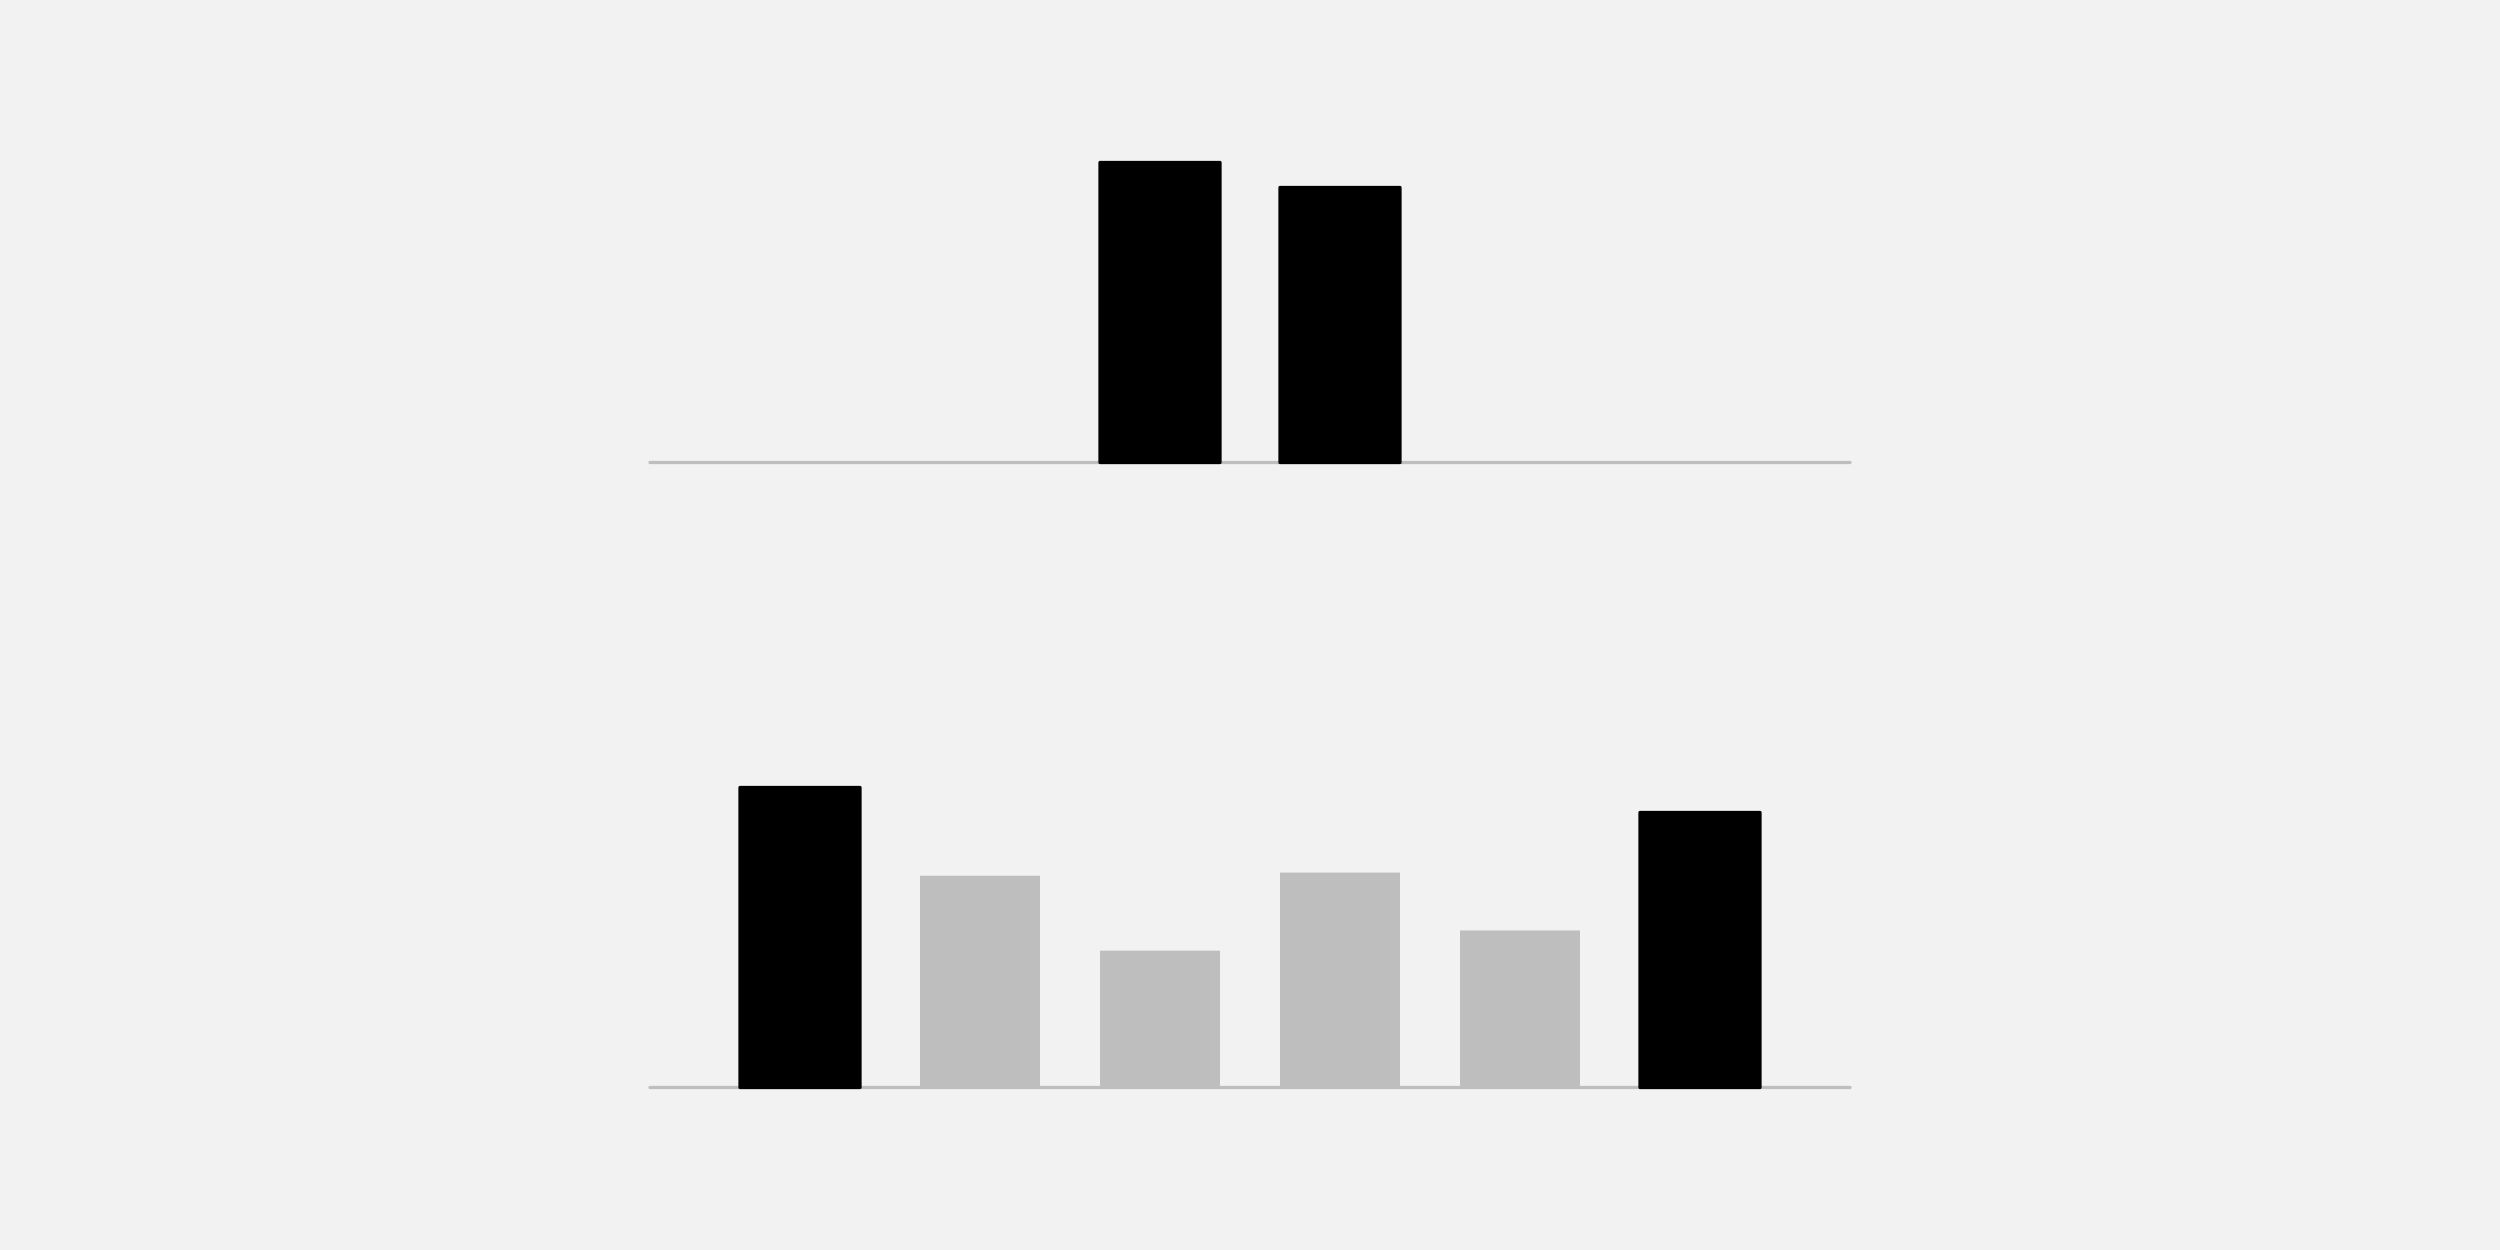
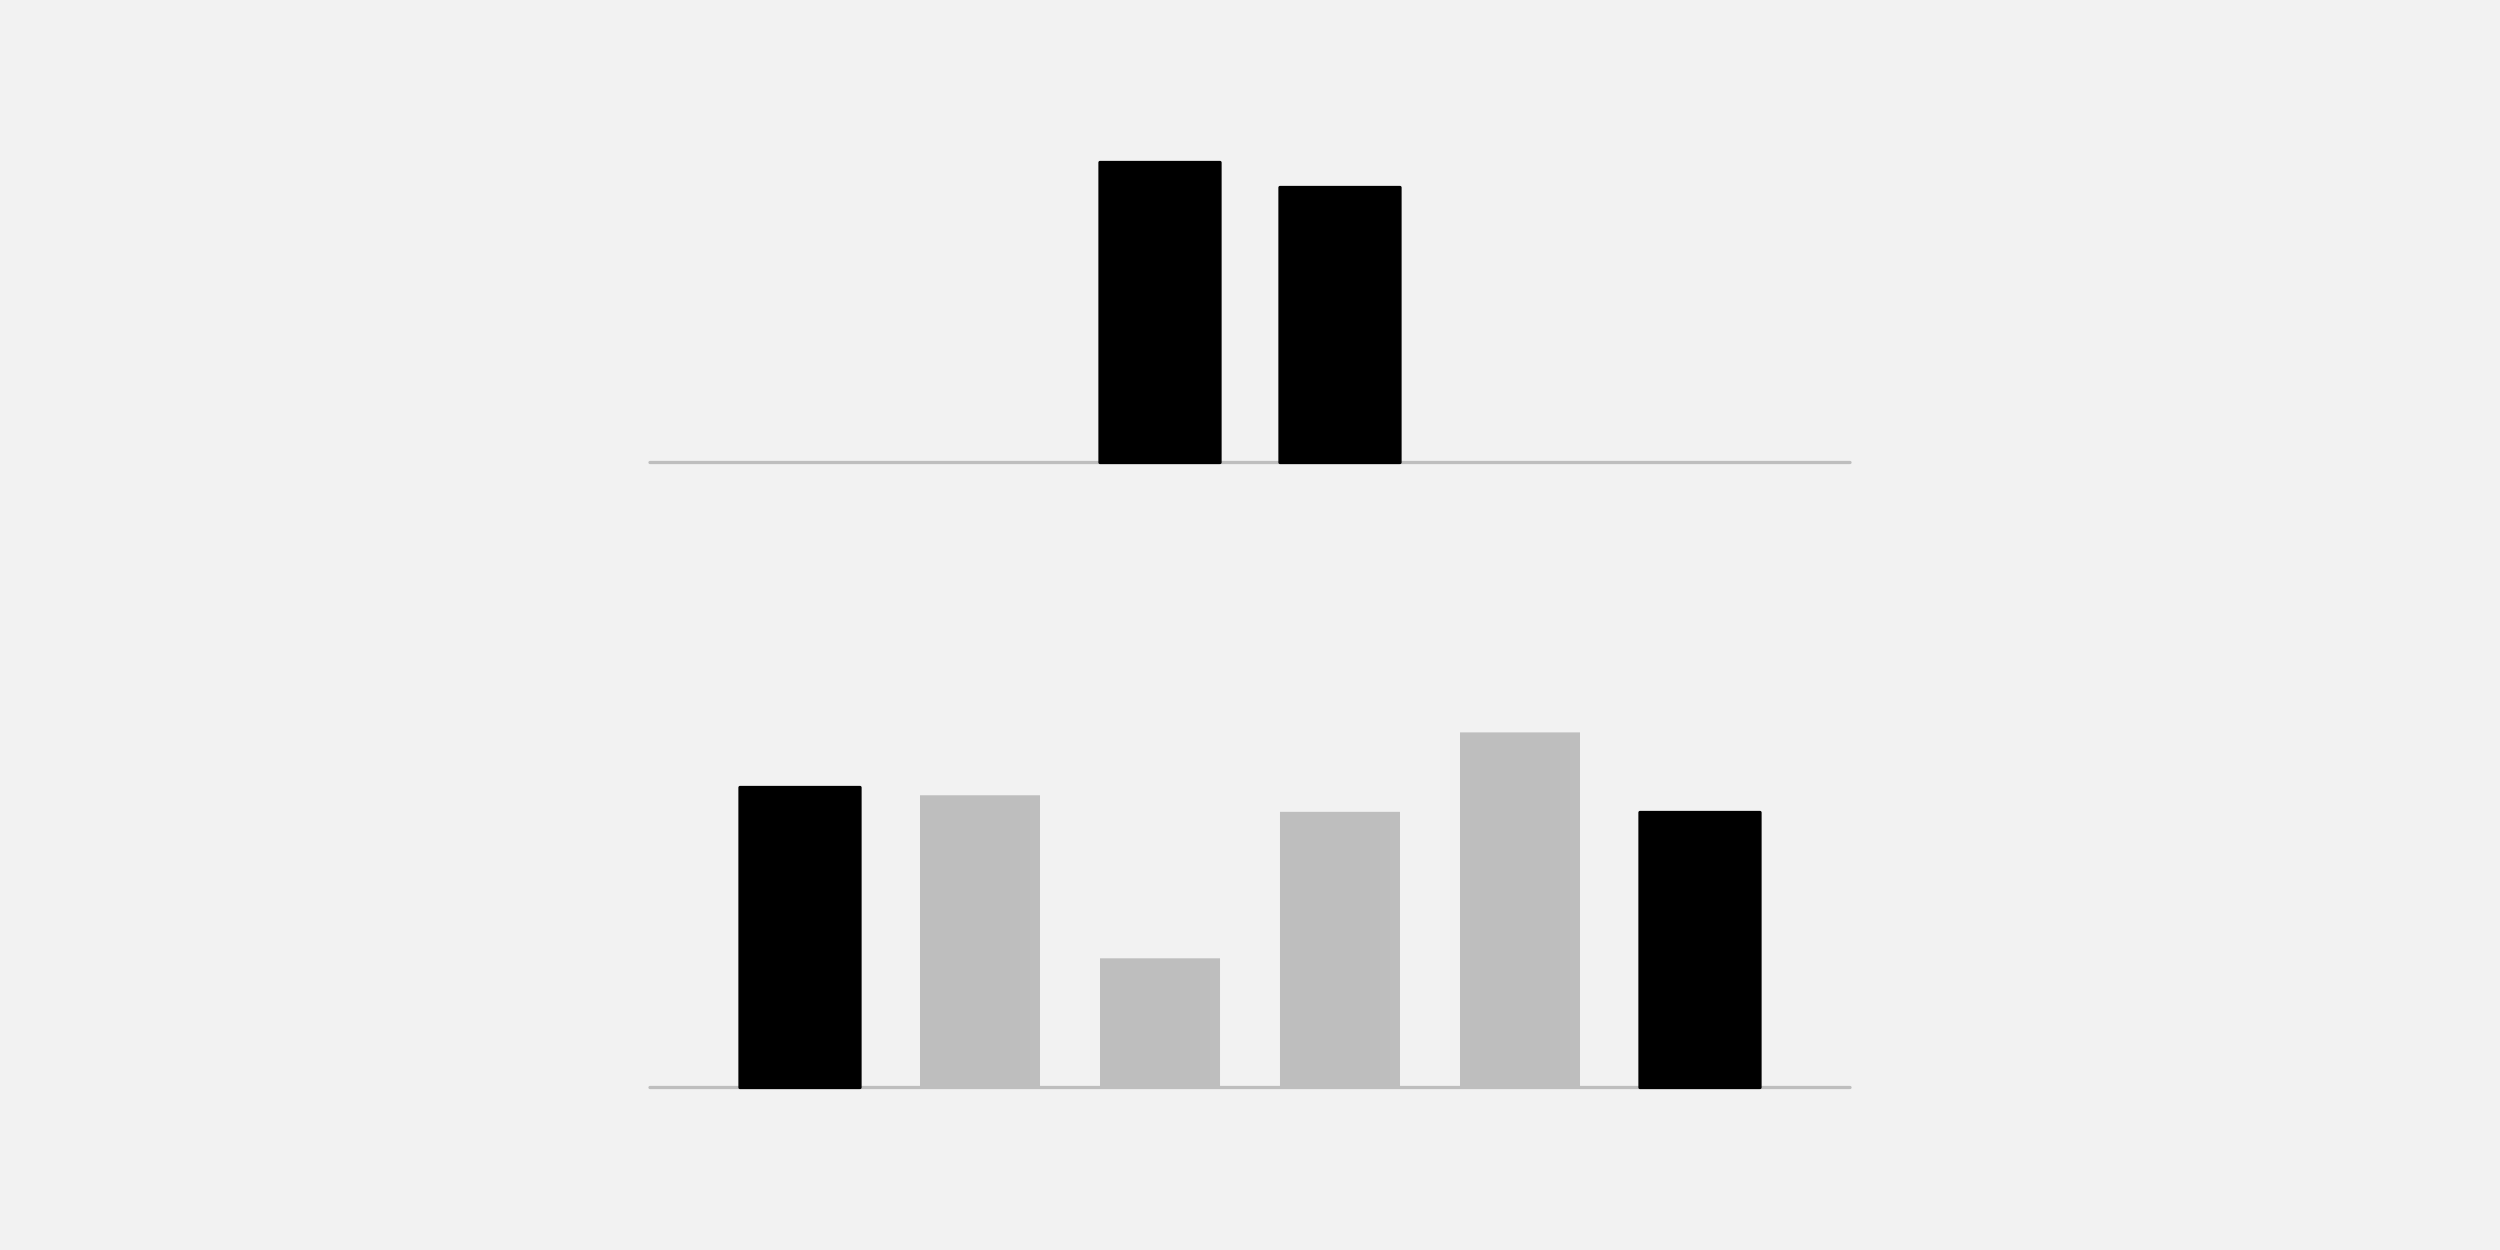
<svg xmlns="http://www.w3.org/2000/svg" width="576pt" height="288pt" viewBox="0 0 576 288" version="1.1">
  <g id="surface26">
    <rect x="0" y="0" width="576" height="288" style="fill:rgb(94.902%,94.902%,94.902%);fill-opacity:1;stroke:none;" />
    <path style="fill:none;stroke-width:0.75;stroke-linecap:round;stroke-linejoin:round;stroke:rgb(74.51%,74.51%,74.51%);stroke-opacity:1;stroke-miterlimit:10;" d="M 149.762 106.559 L 426.238 106.559 " />
    <path style="fill-rule:nonzero;fill:rgb(0%,0%,0%);fill-opacity:1;stroke-width:0.75;stroke-linecap:round;stroke-linejoin:round;stroke:rgb(0%,0%,0%);stroke-opacity:1;stroke-miterlimit:10;" d="M 253.441 106.559 L 281.09 106.559 L 281.09 37.438 L 253.441 37.438 Z M 253.441 106.559 " />
    <path style="fill-rule:nonzero;fill:rgb(0%,0%,0%);fill-opacity:1;stroke-width:0.75;stroke-linecap:round;stroke-linejoin:round;stroke:rgb(0%,0%,0%);stroke-opacity:1;stroke-miterlimit:10;" d="M 294.91 106.559 L 322.559 106.559 L 322.559 43.199 L 294.91 43.199 Z M 294.91 106.559 " />
    <path style="fill:none;stroke-width:0.75;stroke-linecap:round;stroke-linejoin:round;stroke:rgb(74.51%,74.51%,74.51%);stroke-opacity:1;stroke-miterlimit:10;" d="M 149.762 250.559 L 426.238 250.559 " />
    <path style="fill-rule:nonzero;fill:rgb(0%,0%,0%);fill-opacity:1;stroke-width:0.75;stroke-linecap:round;stroke-linejoin:round;stroke:rgb(0%,0%,0%);stroke-opacity:1;stroke-miterlimit:10;" d="M 170.496 250.559 L 198.145 250.559 L 198.145 181.438 L 170.496 181.438 Z M 170.496 250.559 " />
-     <path style=" stroke:none;fill-rule:nonzero;fill:rgb(74.51%,74.51%,74.51%);fill-opacity:1;" d="M 211.969 250.559 L 239.617 250.559 L 239.617 201.77 L 211.969 201.77 Z M 211.969 250.559 " />
-     <path style=" stroke:none;fill-rule:nonzero;fill:rgb(74.51%,74.51%,74.51%);fill-opacity:1;" d="M 253.441 250.559 L 281.09 250.559 L 281.09 219.031 L 253.441 219.031 Z M 253.441 250.559 " />
-     <path style=" stroke:none;fill-rule:nonzero;fill:rgb(74.51%,74.51%,74.51%);fill-opacity:1;" d="M 294.91 250.559 L 322.559 250.559 L 322.559 201.043 L 294.91 201.043 Z M 294.91 250.559 " />
-     <path style=" stroke:none;fill-rule:nonzero;fill:rgb(74.51%,74.51%,74.51%);fill-opacity:1;" d="M 336.383 250.559 L 364.031 250.559 L 364.031 214.375 L 336.383 214.375 Z M 336.383 250.559 " />
+     <path style=" stroke:none;fill-rule:nonzero;fill:rgb(74.51%,74.51%,74.51%);fill-opacity:1;" d="M 211.969 250.559 L 239.617 250.559 L 239.617 183.227 L 211.969 183.227 Z M 211.969 250.559 " />
+     <path style=" stroke:none;fill-rule:nonzero;fill:rgb(74.51%,74.51%,74.51%);fill-opacity:1;" d="M 253.441 250.559 L 281.09 250.559 L 281.09 220.793 L 253.441 220.793 Z M 253.441 250.559 " />
+     <path style=" stroke:none;fill-rule:nonzero;fill:rgb(74.51%,74.51%,74.51%);fill-opacity:1;" d="M 294.91 250.559 L 322.559 250.559 L 322.559 187.047 L 294.91 187.047 Z M 294.91 250.559 " />
+     <path style=" stroke:none;fill-rule:nonzero;fill:rgb(74.51%,74.51%,74.51%);fill-opacity:1;" d="M 336.383 250.559 L 364.031 250.559 L 364.031 168.742 L 336.383 168.742 Z M 336.383 250.559 " />
    <path style="fill-rule:nonzero;fill:rgb(0%,0%,0%);fill-opacity:1;stroke-width:0.75;stroke-linecap:round;stroke-linejoin:round;stroke:rgb(0%,0%,0%);stroke-opacity:1;stroke-miterlimit:10;" d="M 377.855 250.559 L 405.504 250.559 L 405.504 187.199 L 377.855 187.199 Z M 377.855 250.559 " />
  </g>
</svg>
